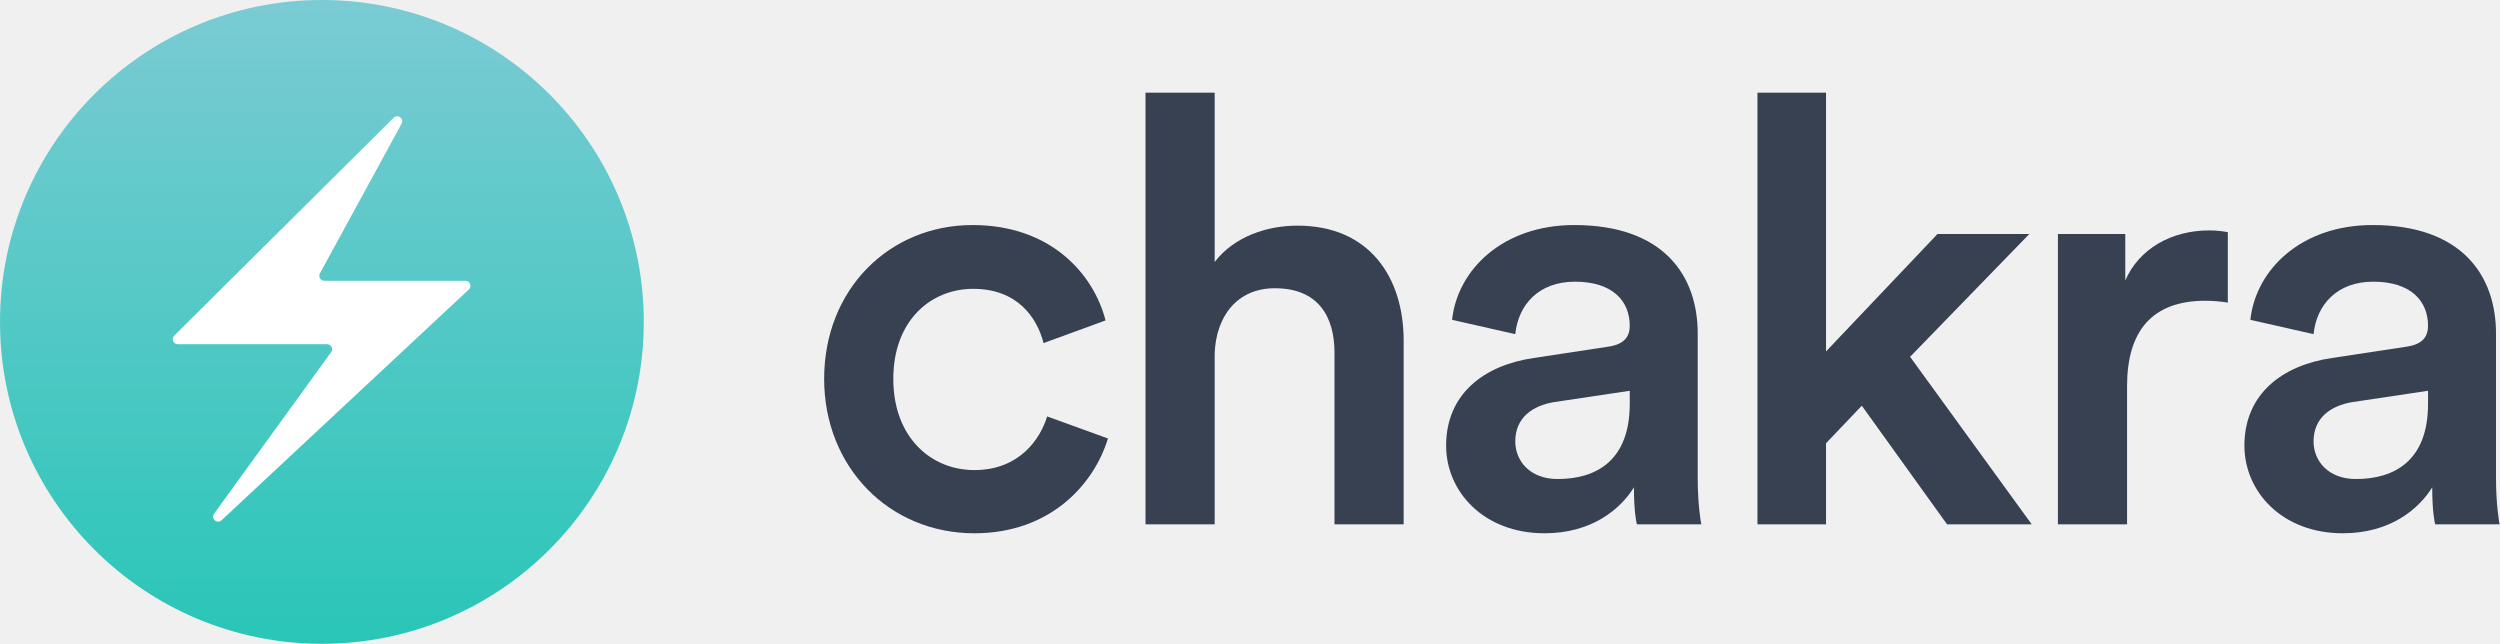
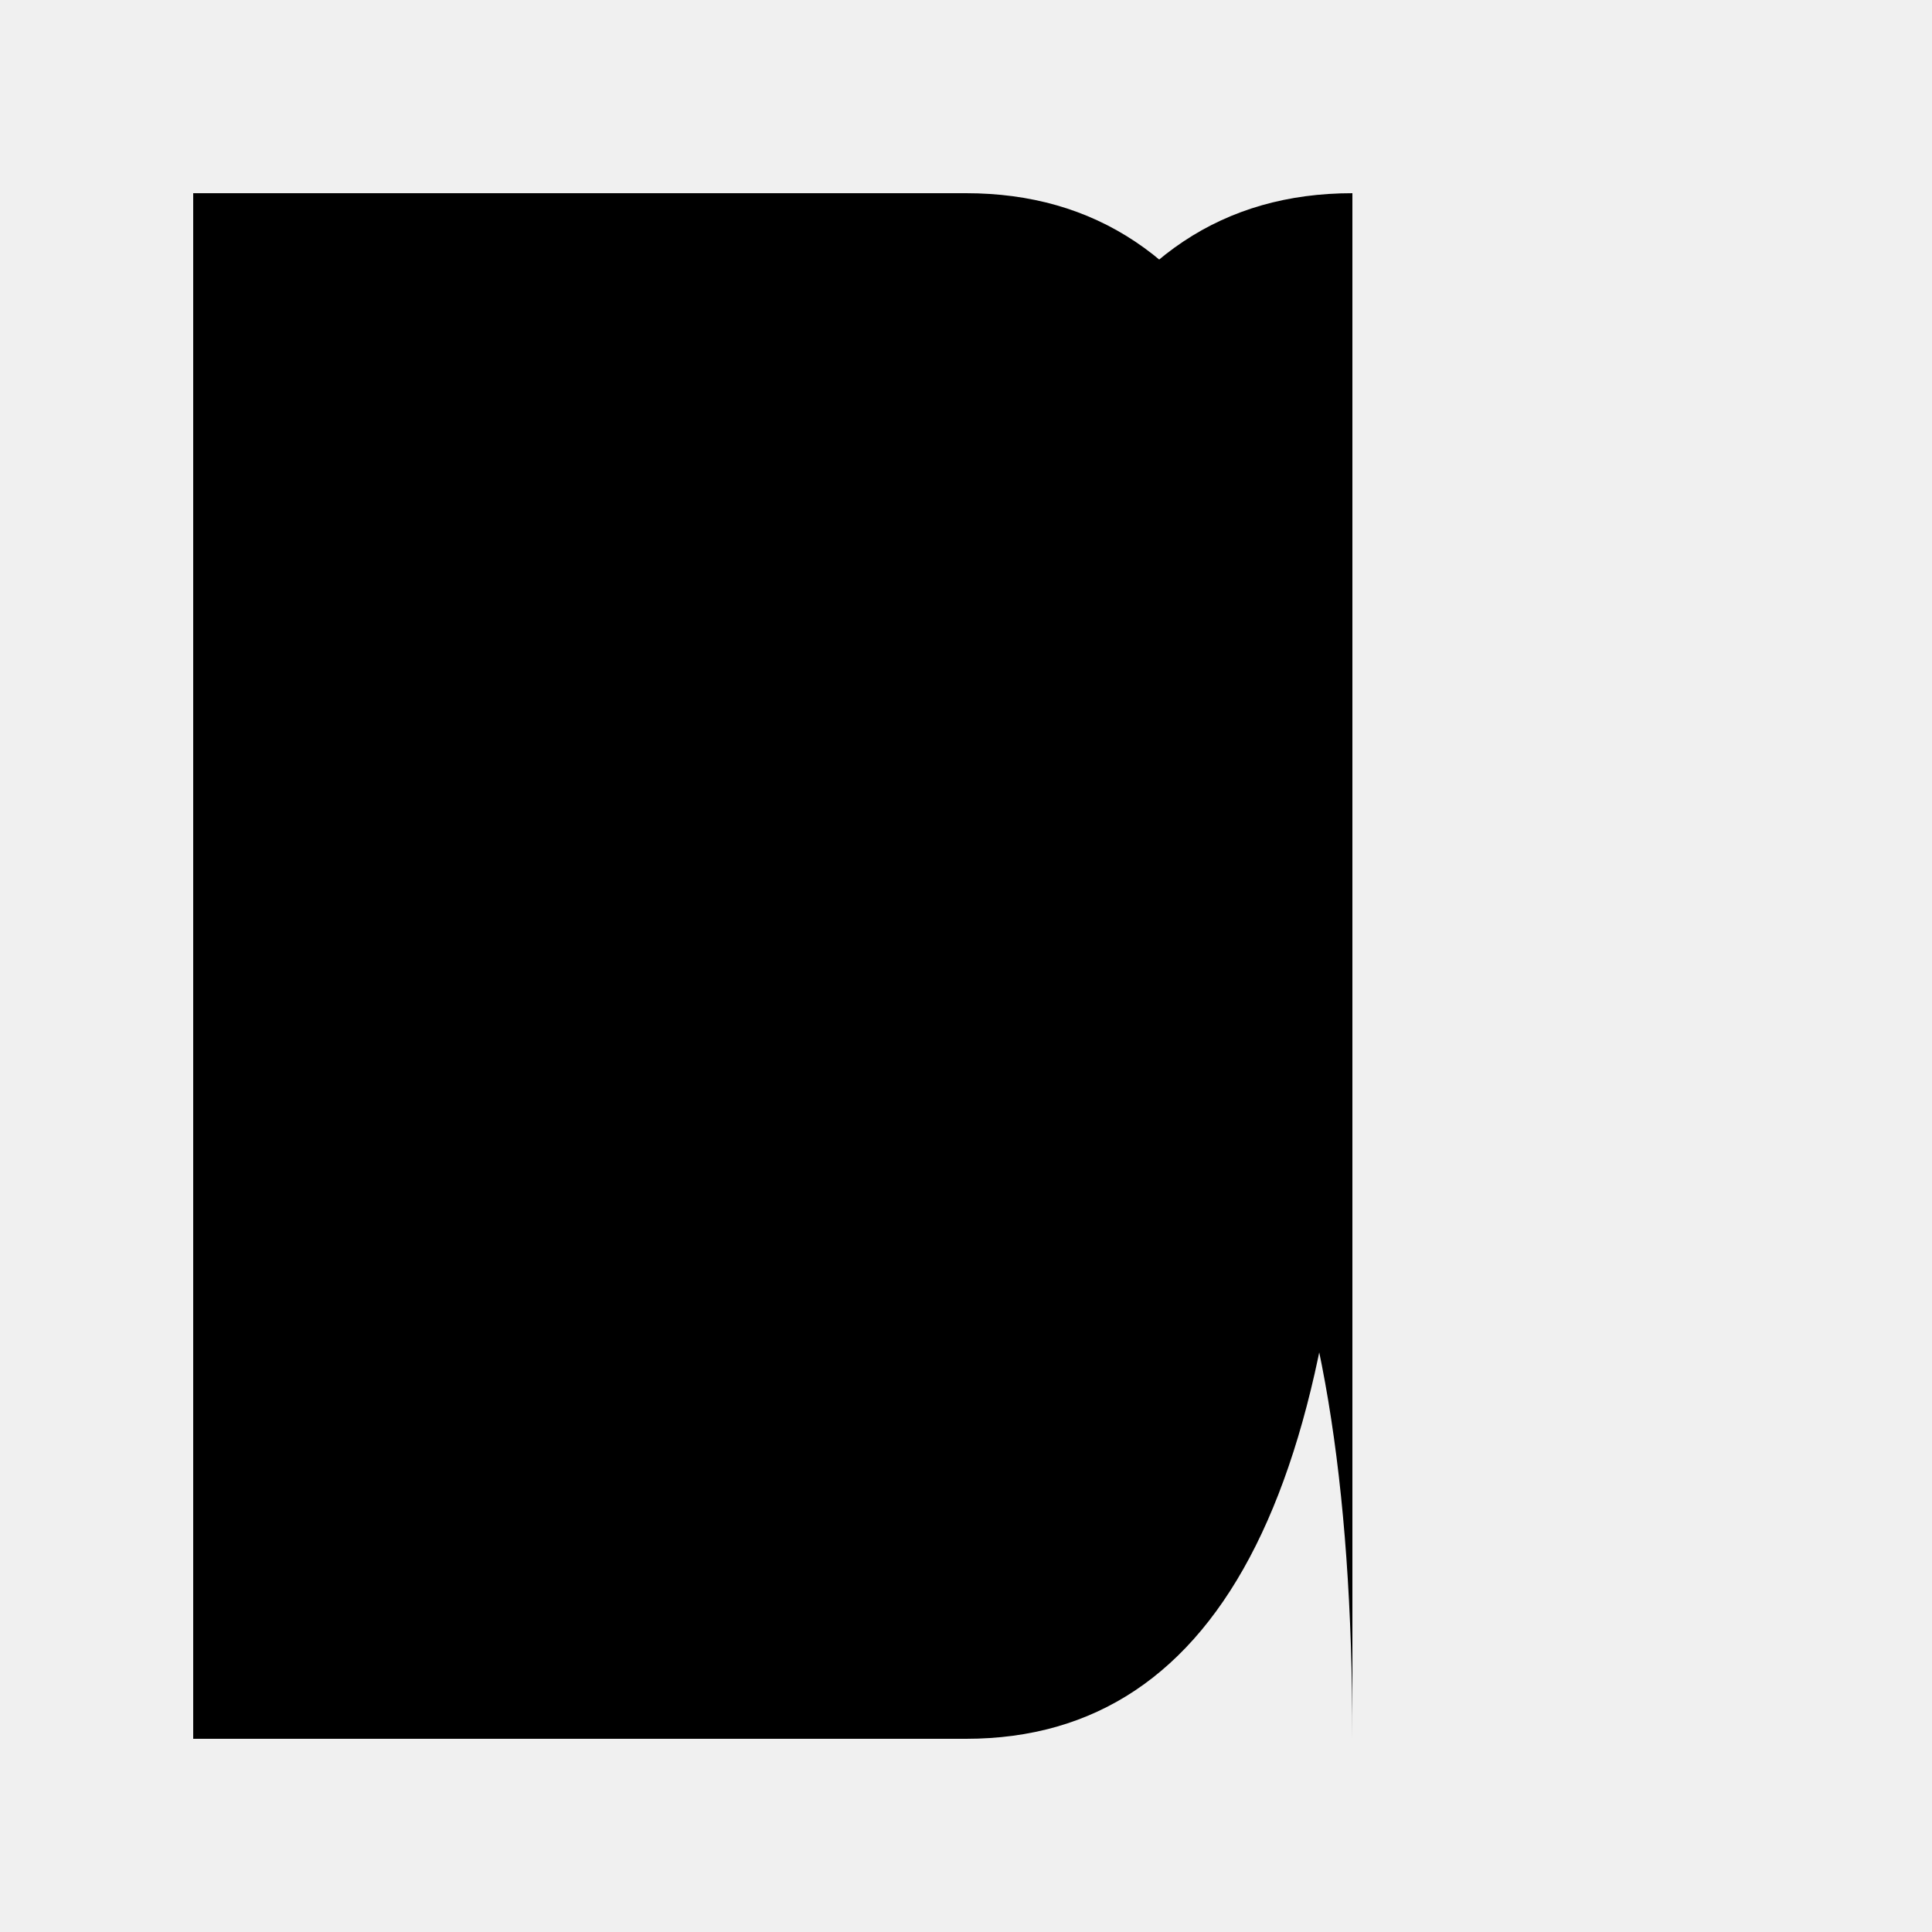
- <svg xmlns="http://www.w3.org/2000/svg" width="998" height="257" viewBox="0 0 998 257" fill="none">
-   <g clip-path="url(#clip0)">
-     <path d="M388.5 115.302C406.112 115.302 413.966 126.726 416.584 136.96L441.336 127.916C436.576 109.352 419.44 89.836 388.262 89.836C354.942 89.836 329 115.54 329 151.24C329 186.464 354.942 212.882 388.976 212.882C419.44 212.882 436.814 193.128 442.288 175.04L418.012 166.234C415.394 175.04 407.064 187.654 388.976 187.654C371.602 187.654 356.608 174.564 356.608 151.24C356.608 127.916 371.602 115.302 388.5 115.302Z" fill="#374152" />
-     <path d="M484.894 141.244C485.37 126.488 493.7 115.064 508.932 115.064C526.306 115.064 532.732 126.488 532.732 140.768V209.312H560.34V136.008C560.34 110.542 546.536 90.074 517.976 90.074C505.838 90.074 492.748 94.358 484.894 104.592V37H457.286V209.312H484.894V141.244Z" fill="#374152" />
-     <path d="M577.29 177.896C577.29 196.222 592.284 212.882 616.56 212.882C635.362 212.882 646.786 203.362 652.26 194.556C652.26 203.838 653.212 208.598 653.45 209.312H679.154C678.916 208.122 677.726 201.22 677.726 190.748V133.152C677.726 110.066 664.16 89.836 628.46 89.836C599.9 89.836 581.812 107.686 579.67 127.678L604.898 133.39C606.088 121.728 614.18 112.446 628.698 112.446C643.93 112.446 650.594 120.3 650.594 130.058C650.594 134.104 648.69 137.436 642.026 138.388L612.276 142.91C592.522 145.766 577.29 157.19 577.29 177.896ZM621.796 191.224C610.848 191.224 604.898 184.084 604.898 176.23C604.898 166.71 611.8 161.95 620.368 160.522L650.594 156V161.236C650.594 183.846 637.266 191.224 621.796 191.224Z" fill="#374152" />
-     <path d="M810.108 93.406H773.456L728.95 140.292V37H701.58V209.312H728.95V176.944L743.23 161.95L777.264 209.312H811.06L762.508 142.434L810.108 93.406Z" fill="#374152" />
-     <path d="M889.349 92.692C888.159 92.454 885.303 91.978 881.971 91.978C866.739 91.978 853.887 99.356 848.413 111.97V93.406H821.519V209.312H849.127V154.096C849.127 132.438 858.885 120.062 880.305 120.062C883.161 120.062 886.255 120.3 889.349 120.776V92.692Z" fill="#374152" />
-     <path d="M895.968 177.896C895.968 196.222 910.962 212.882 935.238 212.882C954.04 212.882 965.464 203.362 970.938 194.556C970.938 203.838 971.89 208.598 972.128 209.312H997.832C997.594 208.122 996.404 201.22 996.404 190.748V133.152C996.404 110.066 982.838 89.836 947.138 89.836C918.578 89.836 900.49 107.686 898.348 127.678L923.576 133.39C924.766 121.728 932.858 112.446 947.376 112.446C962.608 112.446 969.272 120.3 969.272 130.058C969.272 134.104 967.368 137.436 960.704 138.388L930.954 142.91C911.2 145.766 895.968 157.19 895.968 177.896ZM940.474 191.224C929.526 191.224 923.576 184.084 923.576 176.23C923.576 166.71 930.478 161.95 939.046 160.522L969.272 156V161.236C969.272 183.846 955.944 191.224 940.474 191.224Z" fill="#374152" />
-     <rect width="257" height="257" rx="128.5" fill="url(#paint0_linear)" />
-     <path d="M69.558 133.985L157.15 46.996C158.787 45.371 161.42 47.348 160.315 49.373L127.714 109.125C126.987 110.457 127.951 112.083 129.47 112.083H185.809C187.624 112.083 188.501 114.306 187.174 115.545L88.446 207.687C86.675 209.339 84.04 207.011 85.462 205.051L132.197 140.578C133.156 139.256 132.211 137.404 130.578 137.404H70.968C69.183 137.404 68.292 135.243 69.558 133.985Z" fill="white" />
-   </g>
-   <defs>
-     <linearGradient id="paint0_linear" x1="128.5" y1="0" x2="128.5" y2="257" gradientUnits="userSpaceOnUse">
-       <stop stop-color="#7BCBD4" />
-       <stop offset="1" stop-color="#29C6B7" />
-     </linearGradient>
-     <clipPath id="clip0">
-       <rect width="997.832" height="257" fill="white" />
-     </clipPath>
-   </defs>
+ <svg xmlns="http://www.w3.org/2000/svg" width="100" height="100">
+   <path d="M10,10 v80 h40 q20,0 20,-40 q0,-40 -20,-40 h-40 z M50,50 q20,0 20,40 v-80 q-20,0 -20,40 z" fill="black" />
</svg>
